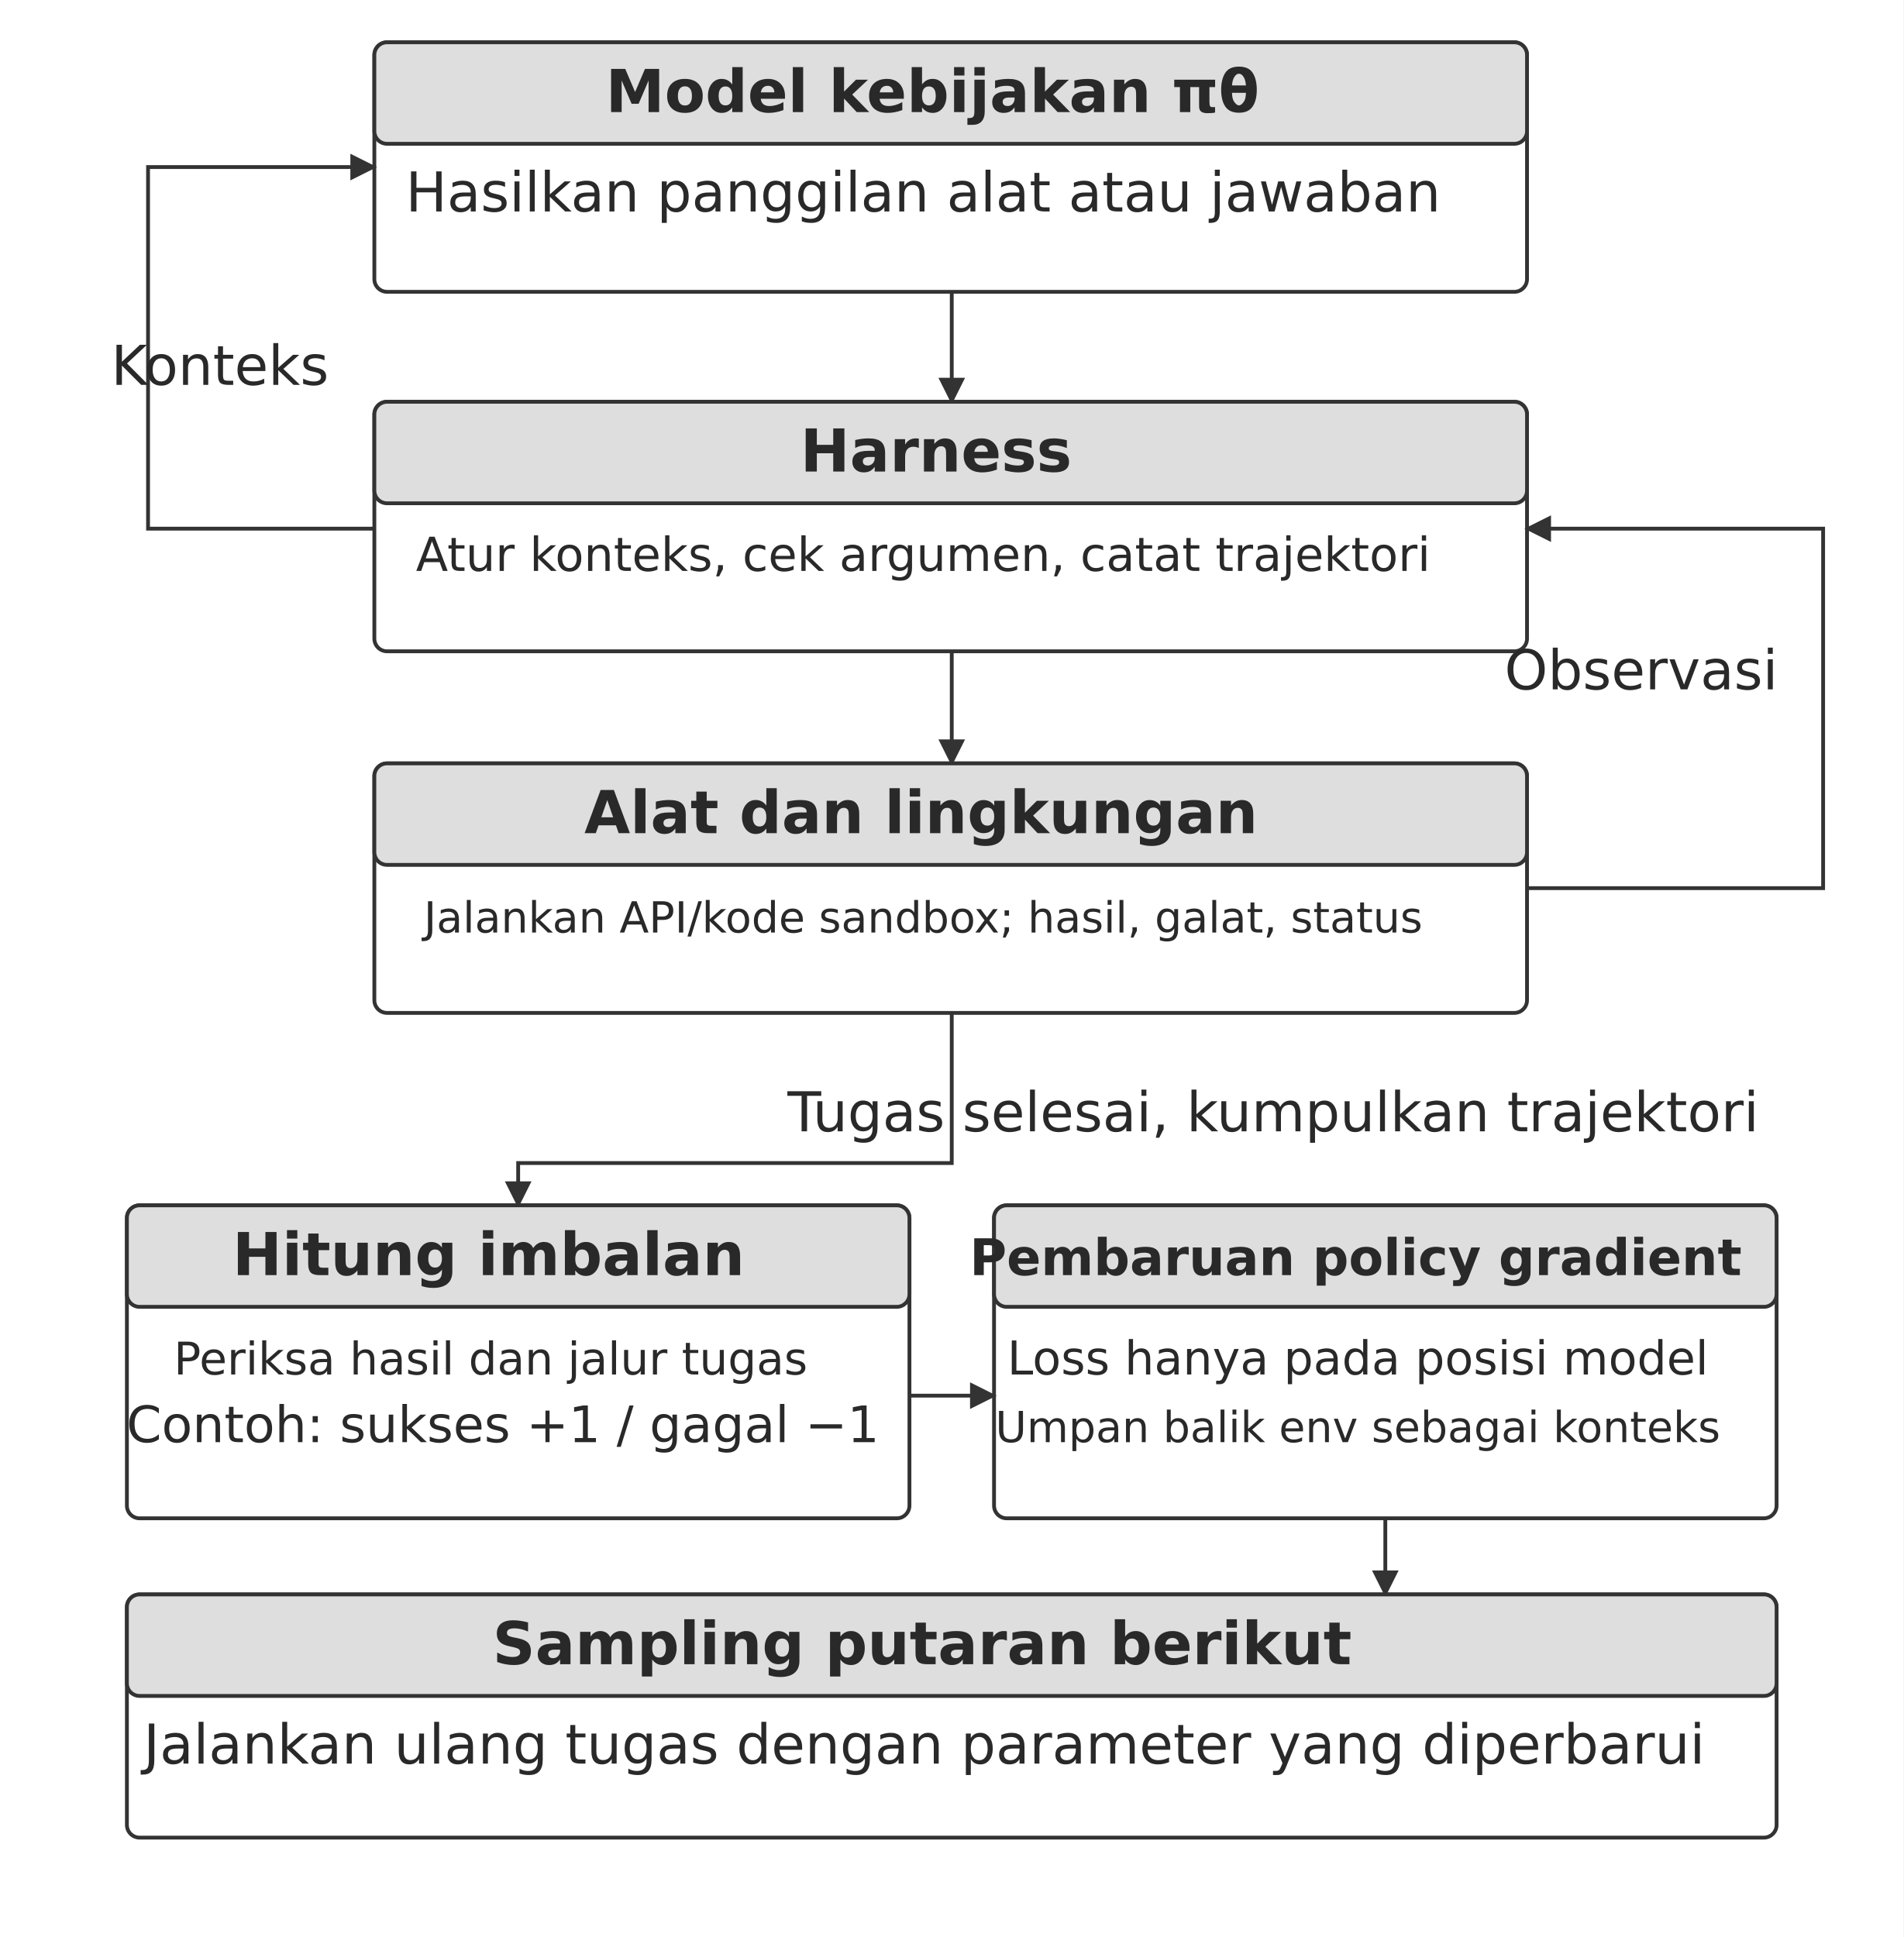
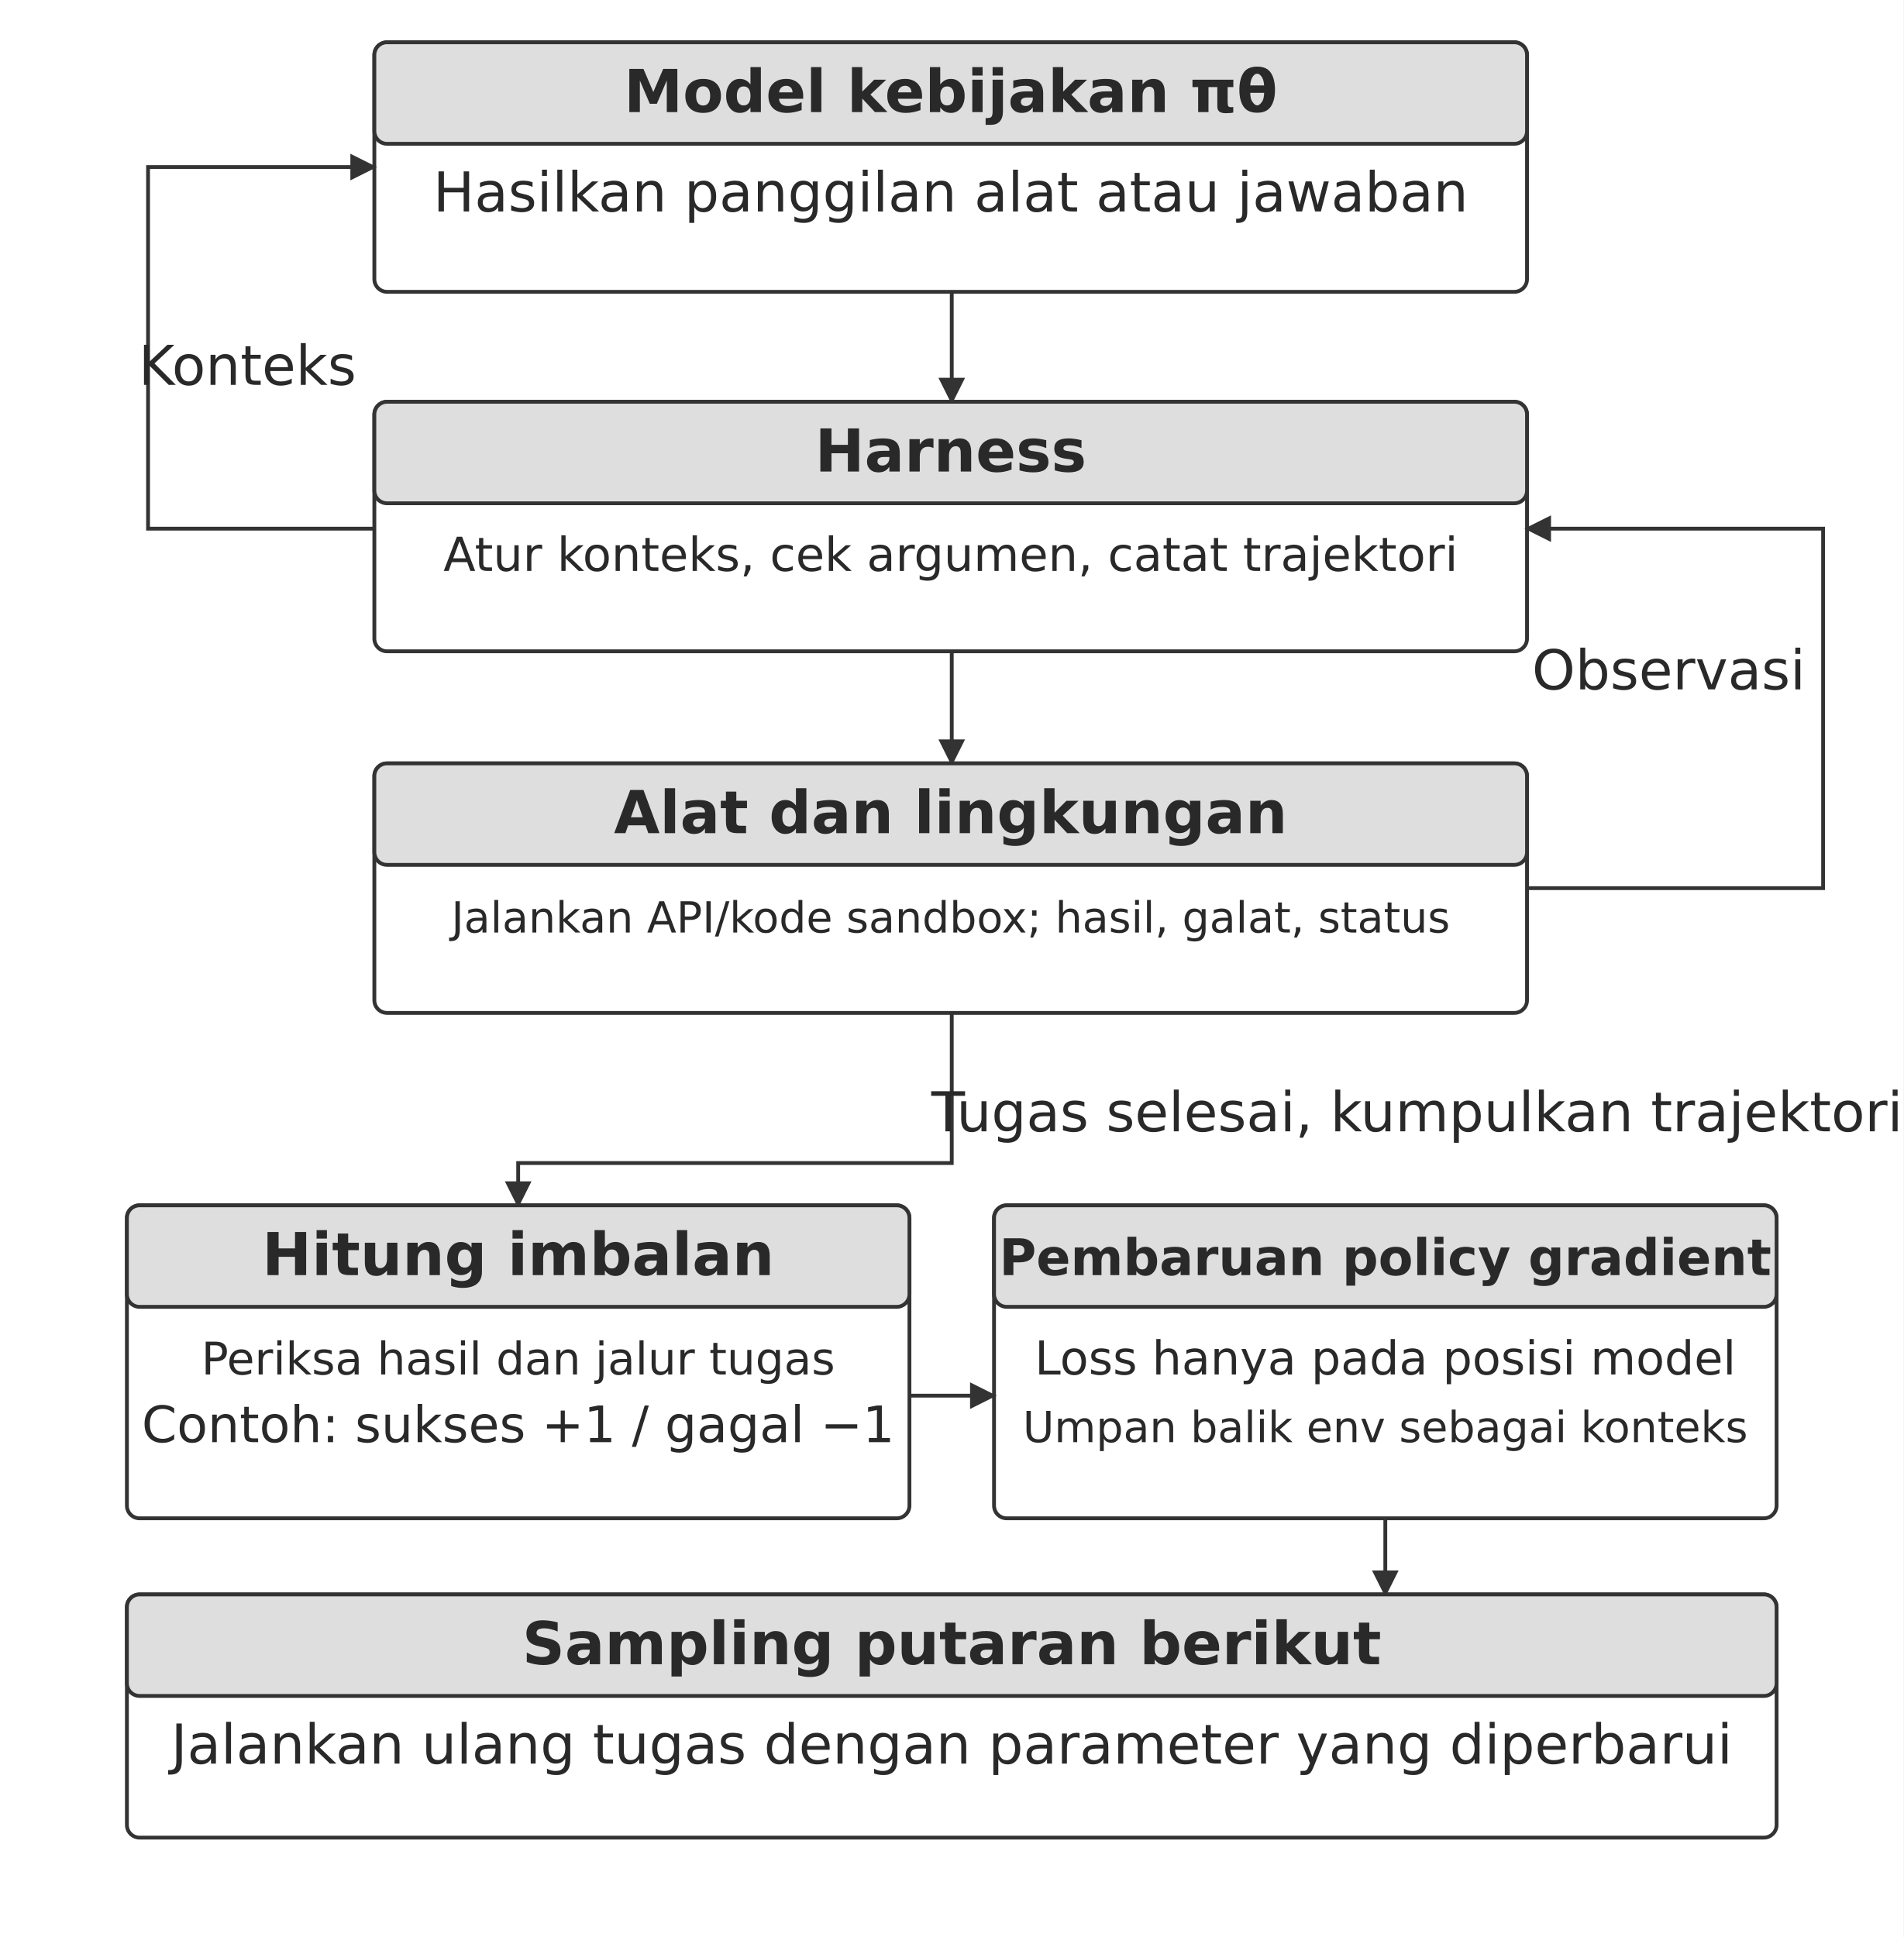
<svg xmlns="http://www.w3.org/2000/svg" width="106.000mm" height="107.884mm" viewBox="0 0 900 916" role="img" aria-labelledby="title desc">
  <defs>
    <marker id="arrow" viewBox="0 0 10 10" refX="9" refY="5" markerWidth="7" markerHeight="7" orient="auto-start-reverse">
      <path d="M0 0 L10 5 L0 10 Z" fill="#333333" />
    </marker>
  </defs>
  <rect width="900" height="916" fill="#ffffff" y="0" />
  <rect x="177" y="20" width="545" height="118" rx="6" fill="#ffffff" stroke="#333333" stroke-width="1.8" />
  <rect x="177" y="20" width="545" height="48" rx="6" fill="#dedede" stroke="#333333" stroke-width="1.8" />
-   <text x="440.89" y="53" text-anchor="middle" font-family="&quot;DejaVu Sans&quot;, Arial, &quot;Helvetica Neue&quot;, sans-serif" font-size="28.0" font-weight="700" fill="#292929">Model kebijakan πθ</text>
-   <text x="436.5" y="100" text-anchor="middle" font-family="&quot;DejaVu Sans&quot;, Arial, &quot;Helvetica Neue&quot;, sans-serif" font-size="26.0" font-weight="400" fill="#292929">Hasilkan panggilan alat atau jawaban</text>
+   <text x="449.5" y="53" text-anchor="middle" font-family="&quot;DejaVu Sans&quot;, Arial, &quot;Helvetica Neue&quot;, sans-serif" font-size="28.0" font-weight="700" fill="#292929">Model kebijakan πθ</text>
+   <text x="449.5" y="100" text-anchor="middle" font-family="&quot;DejaVu Sans&quot;, Arial, &quot;Helvetica Neue&quot;, sans-serif" font-size="26.0" font-weight="400" fill="#292929">Hasilkan panggilan alat atau jawaban</text>
  <path d="M450 138 L450 190" fill="none" stroke="#333333" stroke-width="1.8" marker-end="url(#arrow)" />
  <rect x="177" y="190" width="545" height="118" rx="6" fill="#ffffff" stroke="#333333" stroke-width="1.8" />
  <rect x="177" y="190" width="545" height="48" rx="6" fill="#dedede" stroke="#333333" stroke-width="1.8" />
-   <text x="442.57" y="223" text-anchor="middle" font-family="&quot;DejaVu Sans&quot;, Arial, &quot;Helvetica Neue&quot;, sans-serif" font-size="28.0" font-weight="700" fill="#292929">Harness</text>
-   <text x="436.5" y="270" text-anchor="middle" font-family="&quot;DejaVu Sans&quot;, Arial, &quot;Helvetica Neue&quot;, sans-serif" font-size="22.2" font-weight="400" fill="#292929">Atur konteks, cek argumen, catat trajektori</text>
+   <text x="449.5" y="223" text-anchor="middle" font-family="&quot;DejaVu Sans&quot;, Arial, &quot;Helvetica Neue&quot;, sans-serif" font-size="28.0" font-weight="700" fill="#292929">Harness</text>
+   <text x="449.5" y="270" text-anchor="middle" font-family="&quot;DejaVu Sans&quot;, Arial, &quot;Helvetica Neue&quot;, sans-serif" font-size="22.2" font-weight="400" fill="#292929">Atur konteks, cek argumen, catat trajektori</text>
  <path d="M450 308 L450 361" fill="none" stroke="#333333" stroke-width="1.8" marker-end="url(#arrow)" />
  <rect x="177" y="361" width="545" height="118" rx="6" fill="#ffffff" stroke="#333333" stroke-width="1.8" />
  <rect x="177" y="361" width="545" height="48" rx="6" fill="#dedede" stroke="#333333" stroke-width="1.8" />
-   <text x="435.5" y="394" text-anchor="middle" font-family="&quot;DejaVu Sans&quot;, Arial, &quot;Helvetica Neue&quot;, sans-serif" font-size="28.0" font-weight="700" fill="#292929">Alat dan lingkungan</text>
-   <text x="436.5" y="441" text-anchor="middle" font-family="&quot;DejaVu Sans&quot;, Arial, &quot;Helvetica Neue&quot;, sans-serif" font-size="20.3" font-weight="400" fill="#292929">Jalankan API/kode sandbox; hasil, galat, status</text>
+   <text x="449.5" y="394" text-anchor="middle" font-family="&quot;DejaVu Sans&quot;, Arial, &quot;Helvetica Neue&quot;, sans-serif" font-size="28.0" font-weight="700" fill="#292929">Alat dan lingkungan</text>
+   <text x="449.5" y="441" text-anchor="middle" font-family="&quot;DejaVu Sans&quot;, Arial, &quot;Helvetica Neue&quot;, sans-serif" font-size="20.3" font-weight="400" fill="#292929">Jalankan API/kode sandbox; hasil, galat, status</text>
  <path d="M722 420 L862 420 L862 250 L722 250" fill="none" stroke="#333333" stroke-width="1.8" marker-end="url(#arrow)" />
-   <text x="776" y="326" text-anchor="middle" font-family="&quot;DejaVu Sans&quot;, Arial, &quot;Helvetica Neue&quot;, sans-serif" font-size="26.0" font-weight="400" fill="#292929">Observasi</text>
+   <text x="789" y="326" text-anchor="middle" font-family="&quot;DejaVu Sans&quot;, Arial, &quot;Helvetica Neue&quot;, sans-serif" font-size="26.0" font-weight="400" fill="#292929">Observasi</text>
  <path d="M177 250 L70 250 L70 79 L177 79" fill="none" stroke="#333333" stroke-width="1.8" marker-end="url(#arrow)" />
-   <text x="104" y="182" text-anchor="middle" font-family="&quot;DejaVu Sans&quot;, Arial, &quot;Helvetica Neue&quot;, sans-serif" font-size="26.0" font-weight="400" fill="#292929">Konteks</text>
+   <text x="117" y="182" text-anchor="middle" font-family="&quot;DejaVu Sans&quot;, Arial, &quot;Helvetica Neue&quot;, sans-serif" font-size="26.0" font-weight="400" fill="#292929">Konteks</text>
  <path d="M450 479 L450 550 L245 550 L245 570" fill="none" stroke="#333333" stroke-width="1.8" marker-end="url(#arrow)" />
-   <text x="602" y="535" text-anchor="middle" font-family="&quot;DejaVu Sans&quot;, Arial, &quot;Helvetica Neue&quot;, sans-serif" font-size="26.0" font-weight="400" fill="#292929">Tugas selesai, kumpulkan trajektori</text>
+   <text x="670" y="535" text-anchor="middle" font-family="&quot;DejaVu Sans&quot;, Arial, &quot;Helvetica Neue&quot;, sans-serif" font-size="26.0" font-weight="400" fill="#292929">Tugas selesai, kumpulkan trajektori</text>
  <rect x="60" y="570" width="370" height="148" rx="6" fill="#ffffff" stroke="#333333" stroke-width="1.8" />
  <rect x="60" y="570" width="370" height="48" rx="6" fill="#dedede" stroke="#333333" stroke-width="1.8" />
-   <text x="231" y="603" text-anchor="middle" font-family="&quot;DejaVu Sans&quot;, Arial, &quot;Helvetica Neue&quot;, sans-serif" font-size="28.0" font-weight="700" fill="#292929">Hitung imbalan</text>
-   <text x="232" y="650" text-anchor="middle" font-family="&quot;DejaVu Sans&quot;, Arial, &quot;Helvetica Neue&quot;, sans-serif" font-size="21.3" font-weight="400" fill="#292929">Periksa hasil dan jalur tugas</text>
-   <text x="237.78" y="682" text-anchor="middle" font-family="&quot;DejaVu Sans&quot;, Arial, &quot;Helvetica Neue&quot;, sans-serif" font-size="23.8" font-weight="400" fill="#292929">Contoh: sukses +1 / gagal −1</text>
+   <text x="245" y="603" text-anchor="middle" font-family="&quot;DejaVu Sans&quot;, Arial, &quot;Helvetica Neue&quot;, sans-serif" font-size="28.0" font-weight="700" fill="#292929">Hitung imbalan</text>
+   <text x="245" y="650" text-anchor="middle" font-family="&quot;DejaVu Sans&quot;, Arial, &quot;Helvetica Neue&quot;, sans-serif" font-size="21.3" font-weight="400" fill="#292929">Periksa hasil dan jalur tugas</text>
+   <text x="245" y="682" text-anchor="middle" font-family="&quot;DejaVu Sans&quot;, Arial, &quot;Helvetica Neue&quot;, sans-serif" font-size="23.8" font-weight="400" fill="#292929">Contoh: sukses +1 / gagal −1</text>
  <rect x="470" y="570" width="370" height="148" rx="6" fill="#ffffff" stroke="#333333" stroke-width="1.8" />
  <rect x="470" y="570" width="370" height="48" rx="6" fill="#dedede" stroke="#333333" stroke-width="1.8" />
-   <text x="641" y="603" text-anchor="middle" font-family="&quot;DejaVu Sans&quot;, Arial, &quot;Helvetica Neue&quot;, sans-serif" font-size="23.9" font-weight="700" fill="#292929">Pembaruan policy gradient</text>
-   <text x="642" y="650" text-anchor="middle" font-family="&quot;DejaVu Sans&quot;, Arial, &quot;Helvetica Neue&quot;, sans-serif" font-size="22.1" font-weight="400" fill="#292929">Loss hanya pada posisi model</text>
-   <text x="642" y="682" text-anchor="middle" font-family="&quot;DejaVu Sans&quot;, Arial, &quot;Helvetica Neue&quot;, sans-serif" font-size="20.3" font-weight="400" fill="#292929">Umpan balik env sebagai konteks</text>
+   <text x="655" y="603" text-anchor="middle" font-family="&quot;DejaVu Sans&quot;, Arial, &quot;Helvetica Neue&quot;, sans-serif" font-size="23.9" font-weight="700" fill="#292929">Pembaruan policy gradient</text>
+   <text x="655" y="650" text-anchor="middle" font-family="&quot;DejaVu Sans&quot;, Arial, &quot;Helvetica Neue&quot;, sans-serif" font-size="22.1" font-weight="400" fill="#292929">Loss hanya pada posisi model</text>
+   <text x="655" y="682" text-anchor="middle" font-family="&quot;DejaVu Sans&quot;, Arial, &quot;Helvetica Neue&quot;, sans-serif" font-size="20.3" font-weight="400" fill="#292929">Umpan balik env sebagai konteks</text>
  <path d="M430 660 L470 660" fill="none" stroke="#333333" stroke-width="1.8" marker-end="url(#arrow)" />
  <path d="M655 718 L655 754" fill="none" stroke="#333333" stroke-width="1.8" marker-end="url(#arrow)" />
  <rect x="60" y="754" width="780" height="115" rx="6" fill="#ffffff" stroke="#333333" stroke-width="1.8" />
  <rect x="60" y="754" width="780" height="48" rx="6" fill="#dedede" stroke="#333333" stroke-width="1.8" />
-   <text x="436" y="787" text-anchor="middle" font-family="&quot;DejaVu Sans&quot;, Arial, &quot;Helvetica Neue&quot;, sans-serif" font-size="28.0" font-weight="700" fill="#292929">Sampling putaran berikut</text>
-   <text x="437" y="834" text-anchor="middle" font-family="&quot;DejaVu Sans&quot;, Arial, &quot;Helvetica Neue&quot;, sans-serif" font-size="26.0" font-weight="400" fill="#292929">Jalankan ulang tugas dengan parameter yang diperbarui</text>
+   <text x="450" y="787" text-anchor="middle" font-family="&quot;DejaVu Sans&quot;, Arial, &quot;Helvetica Neue&quot;, sans-serif" font-size="28.0" font-weight="700" fill="#292929">Sampling putaran berikut</text>
+   <text x="450" y="834" text-anchor="middle" font-family="&quot;DejaVu Sans&quot;, Arial, &quot;Helvetica Neue&quot;, sans-serif" font-size="26.0" font-weight="400" fill="#292929">Jalankan ulang tugas dengan parameter yang diperbarui</text>
  <defs />
</svg>
